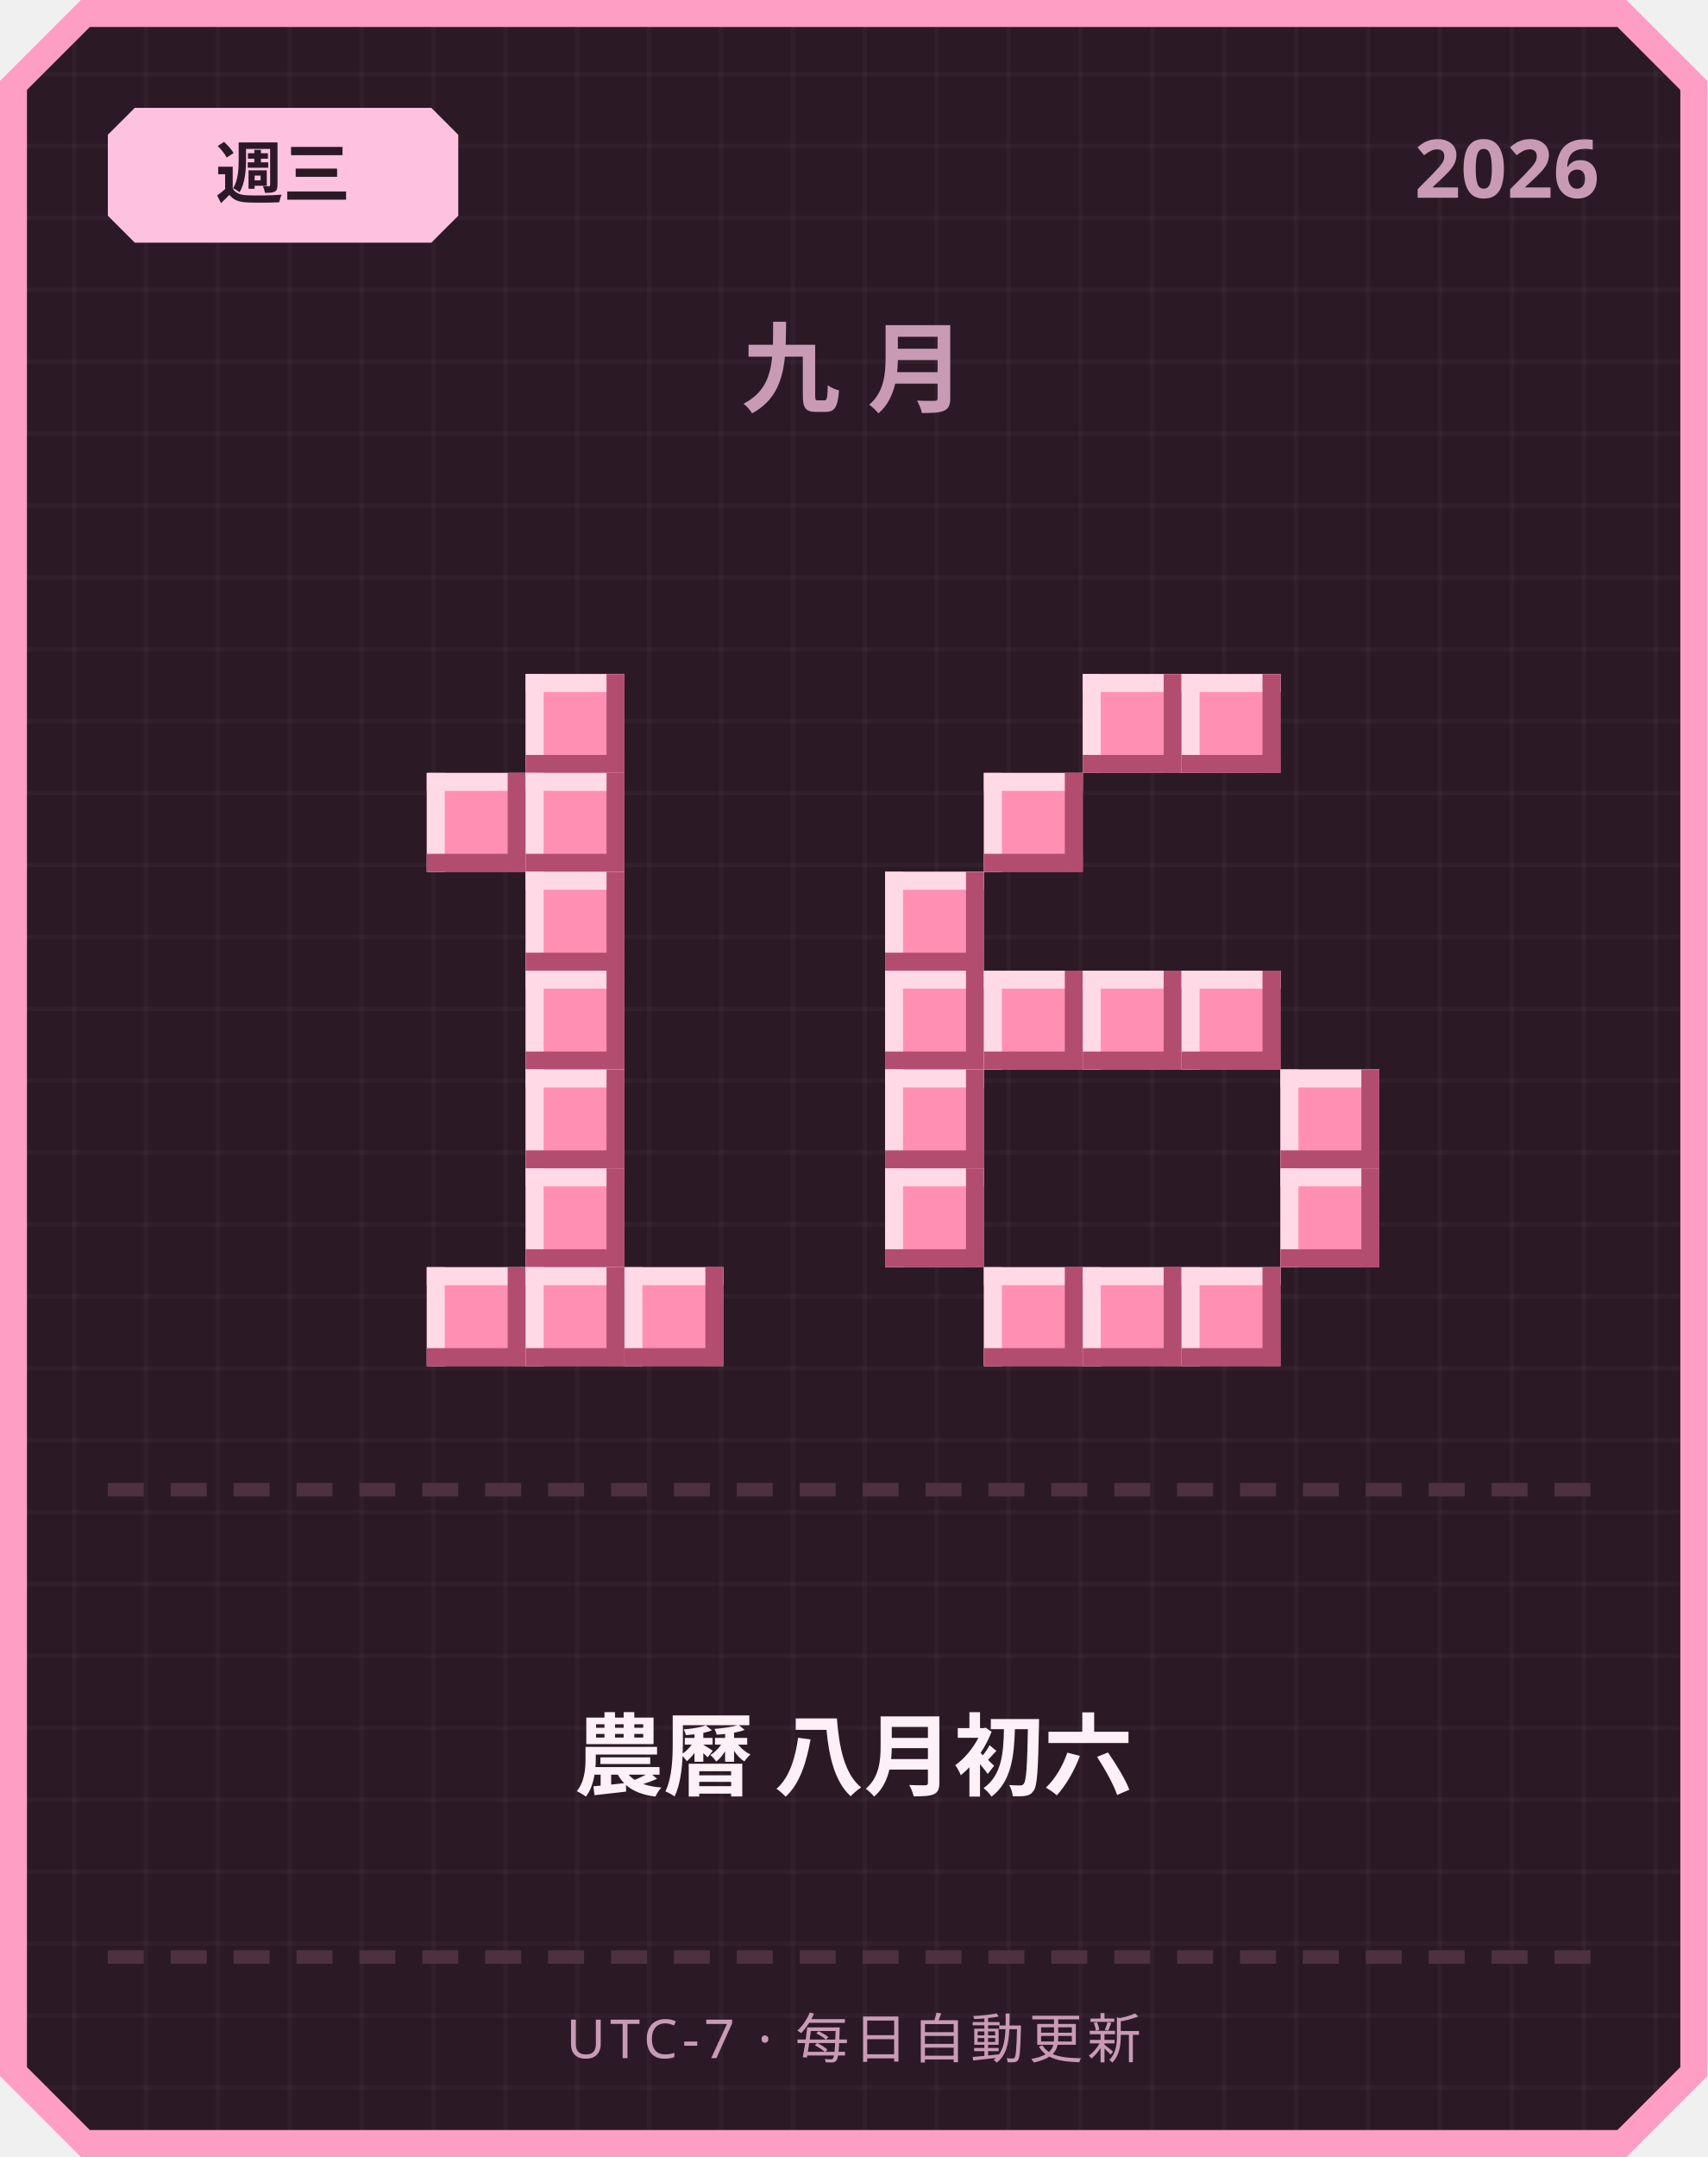
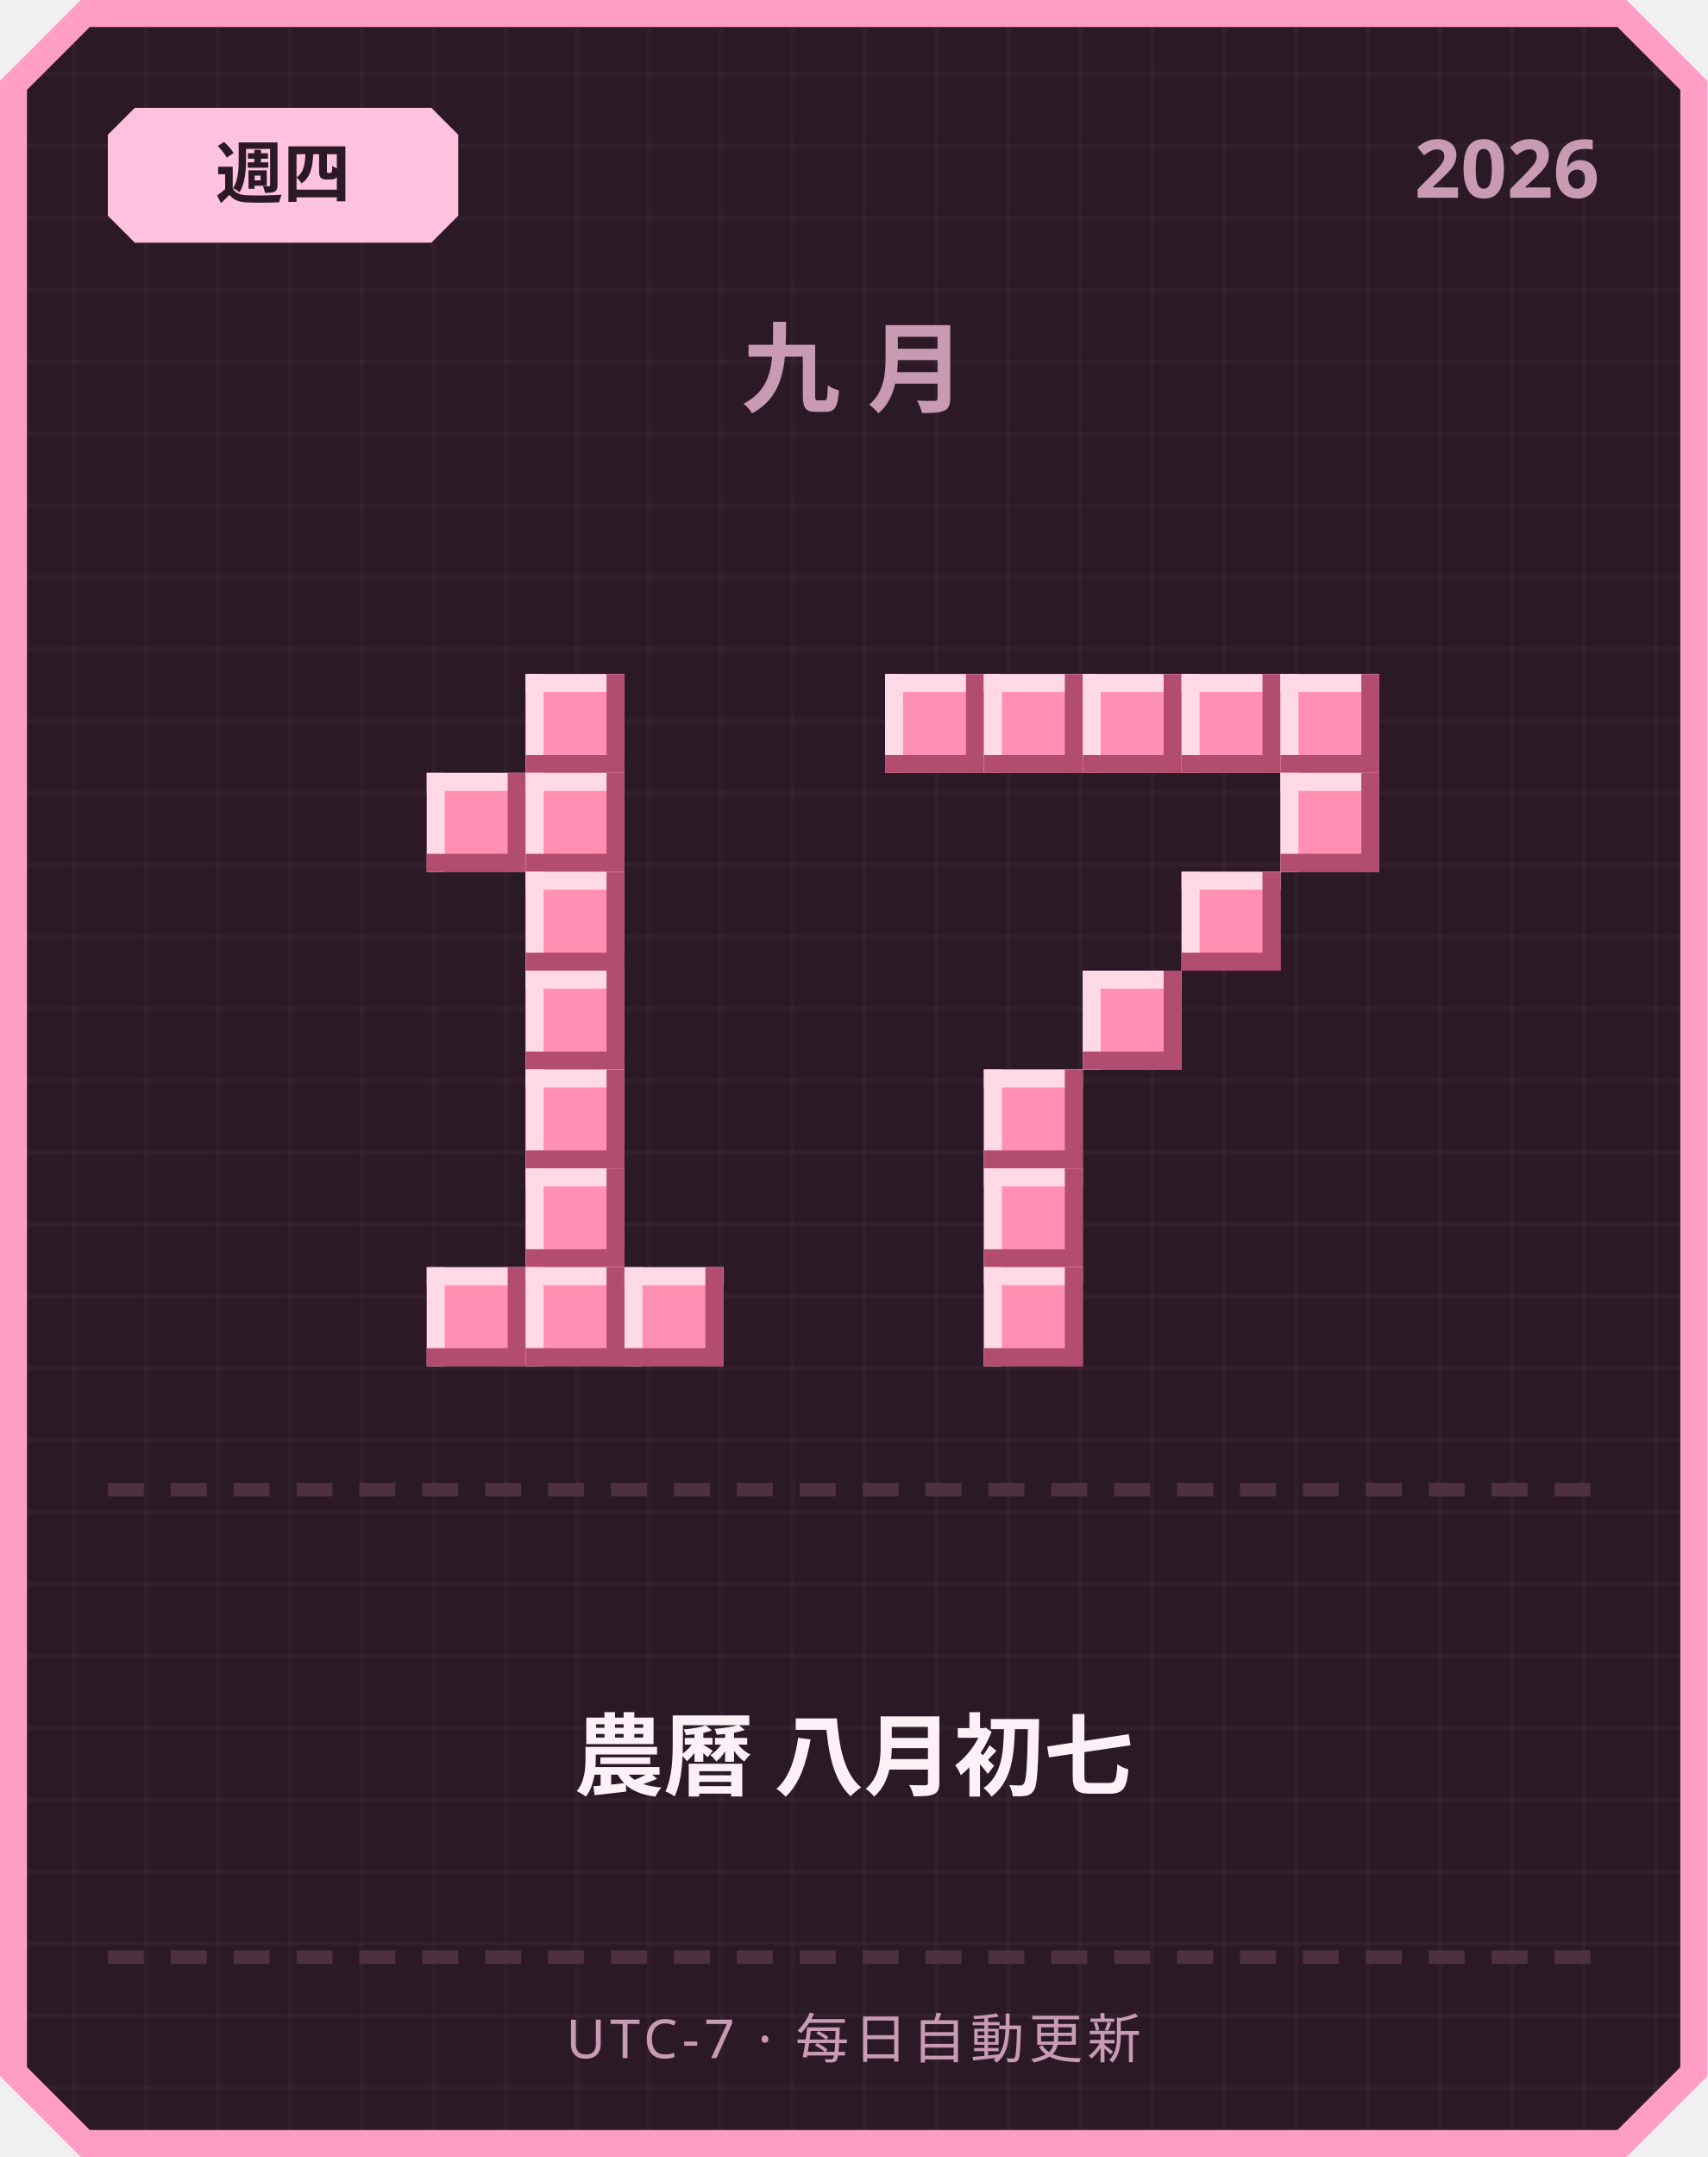
<svg xmlns="http://www.w3.org/2000/svg" width="380" height="480" viewBox="0 0 380 480">
  <defs>
    <pattern id="grid" width="16" height="16" patternUnits="userSpaceOnUse">
      <rect width="16" height="16" fill="#2b1a26" />
      <rect width="1" height="16" fill="#ffffff" opacity="0.03" />
      <rect width="16" height="1" fill="#ffffff" opacity="0.03" />
    </pattern>
  </defs>
  <path d="M 18,0 L 362,0 L 380,18 L 380,462 L 362,480 L 18,480 L 0,462 L 0,18 Z" fill="#ff9ec4" />
  <path d="M 20,6 L 360,6 L 374,20 L 374,460 L 360,474 L 20,474 L 6,460 L 6,20 Z" fill="url(#grid)" />
  <path d="M 30,24 L 96,24 L 102,30 L 102,48 L 96,54 L 30,54 L 24,48 L 24,30 Z" fill="#ffc2de" />
-   <text x="63" y="44" text-anchor="middle" font-family="'Segoe UI', sans-serif" font-size="15" font-weight="700" fill="#2b1a26">週三</text>
+   <text x="63" y="44" text-anchor="middle" font-family="'Segoe UI', sans-serif" font-size="15" font-weight="700" fill="#2b1a26">週四</text>
  <text x="356" y="44" text-anchor="end" font-family="'Segoe UI', sans-serif" font-size="18" font-weight="700" fill="#c99bb3">2026</text>
  <text x="190" y="90" text-anchor="middle" font-family="'Segoe UI', sans-serif" font-size="22" font-weight="700" letter-spacing="6" fill="#c99bb3">九月</text>
  <rect x="117" y="150" width="22" height="22" fill="#ff8fb3" />
  <rect x="117" y="150" width="22" height="4" fill="#ffd9e6" />
  <rect x="117" y="150" width="4" height="22" fill="#ffd9e6" />
  <rect x="117" y="168" width="22" height="4" fill="#b34d70" />
  <rect x="135" y="150" width="4" height="22" fill="#b34d70" />
  <rect x="95" y="172" width="22" height="22" fill="#ff8fb3" />
  <rect x="95" y="172" width="22" height="4" fill="#ffd9e6" />
  <rect x="95" y="172" width="4" height="22" fill="#ffd9e6" />
  <rect x="95" y="190" width="22" height="4" fill="#b34d70" />
  <rect x="113" y="172" width="4" height="22" fill="#b34d70" />
  <rect x="117" y="172" width="22" height="22" fill="#ff8fb3" />
  <rect x="117" y="172" width="22" height="4" fill="#ffd9e6" />
  <rect x="117" y="172" width="4" height="22" fill="#ffd9e6" />
  <rect x="117" y="190" width="22" height="4" fill="#b34d70" />
  <rect x="135" y="172" width="4" height="22" fill="#b34d70" />
  <rect x="117" y="194" width="22" height="22" fill="#ff8fb3" />
  <rect x="117" y="194" width="22" height="4" fill="#ffd9e6" />
  <rect x="117" y="194" width="4" height="22" fill="#ffd9e6" />
  <rect x="117" y="212" width="22" height="4" fill="#b34d70" />
  <rect x="135" y="194" width="4" height="22" fill="#b34d70" />
  <rect x="117" y="216" width="22" height="22" fill="#ff8fb3" />
  <rect x="117" y="216" width="22" height="4" fill="#ffd9e6" />
  <rect x="117" y="216" width="4" height="22" fill="#ffd9e6" />
  <rect x="117" y="234" width="22" height="4" fill="#b34d70" />
  <rect x="135" y="216" width="4" height="22" fill="#b34d70" />
  <rect x="117" y="238" width="22" height="22" fill="#ff8fb3" />
  <rect x="117" y="238" width="22" height="4" fill="#ffd9e6" />
  <rect x="117" y="238" width="4" height="22" fill="#ffd9e6" />
  <rect x="117" y="256" width="22" height="4" fill="#b34d70" />
  <rect x="135" y="238" width="4" height="22" fill="#b34d70" />
  <rect x="117" y="260" width="22" height="22" fill="#ff8fb3" />
  <rect x="117" y="260" width="22" height="4" fill="#ffd9e6" />
  <rect x="117" y="260" width="4" height="22" fill="#ffd9e6" />
  <rect x="117" y="278" width="22" height="4" fill="#b34d70" />
  <rect x="135" y="260" width="4" height="22" fill="#b34d70" />
  <rect x="95" y="282" width="22" height="22" fill="#ff8fb3" />
  <rect x="95" y="282" width="22" height="4" fill="#ffd9e6" />
  <rect x="95" y="282" width="4" height="22" fill="#ffd9e6" />
  <rect x="95" y="300" width="22" height="4" fill="#b34d70" />
  <rect x="113" y="282" width="4" height="22" fill="#b34d70" />
  <rect x="117" y="282" width="22" height="22" fill="#ff8fb3" />
  <rect x="117" y="282" width="22" height="4" fill="#ffd9e6" />
  <rect x="117" y="282" width="4" height="22" fill="#ffd9e6" />
  <rect x="117" y="300" width="22" height="4" fill="#b34d70" />
  <rect x="135" y="282" width="4" height="22" fill="#b34d70" />
  <rect x="139" y="282" width="22" height="22" fill="#ff8fb3" />
  <rect x="139" y="282" width="22" height="4" fill="#ffd9e6" />
  <rect x="139" y="282" width="4" height="22" fill="#ffd9e6" />
  <rect x="139" y="300" width="22" height="4" fill="#b34d70" />
  <rect x="157" y="282" width="4" height="22" fill="#b34d70" />
+   <rect x="197" y="150" width="22" height="22" fill="#ff8fb3" />
+   <rect x="197" y="150" width="22" height="4" fill="#ffd9e6" />
+   <rect x="197" y="150" width="4" height="22" fill="#ffd9e6" />
+   <rect x="197" y="168" width="22" height="4" fill="#b34d70" />
+   <rect x="215" y="150" width="4" height="22" fill="#b34d70" />
+   <rect x="219" y="150" width="22" height="22" fill="#ff8fb3" />
+   <rect x="219" y="150" width="22" height="4" fill="#ffd9e6" />
+   <rect x="219" y="150" width="4" height="22" fill="#ffd9e6" />
+   <rect x="219" y="168" width="22" height="4" fill="#b34d70" />
+   <rect x="237" y="150" width="4" height="22" fill="#b34d70" />
  <rect x="241" y="150" width="22" height="22" fill="#ff8fb3" />
  <rect x="241" y="150" width="22" height="4" fill="#ffd9e6" />
  <rect x="241" y="150" width="4" height="22" fill="#ffd9e6" />
  <rect x="241" y="168" width="22" height="4" fill="#b34d70" />
  <rect x="259" y="150" width="4" height="22" fill="#b34d70" />
  <rect x="263" y="150" width="22" height="22" fill="#ff8fb3" />
  <rect x="263" y="150" width="22" height="4" fill="#ffd9e6" />
  <rect x="263" y="150" width="4" height="22" fill="#ffd9e6" />
  <rect x="263" y="168" width="22" height="4" fill="#b34d70" />
  <rect x="281" y="150" width="4" height="22" fill="#b34d70" />
-   <rect x="219" y="172" width="22" height="22" fill="#ff8fb3" />
-   <rect x="219" y="172" width="22" height="4" fill="#ffd9e6" />
-   <rect x="219" y="172" width="4" height="22" fill="#ffd9e6" />
-   <rect x="219" y="190" width="22" height="4" fill="#b34d70" />
-   <rect x="237" y="172" width="4" height="22" fill="#b34d70" />
-   <rect x="197" y="194" width="22" height="22" fill="#ff8fb3" />
-   <rect x="197" y="194" width="22" height="4" fill="#ffd9e6" />
-   <rect x="197" y="194" width="4" height="22" fill="#ffd9e6" />
-   <rect x="197" y="212" width="22" height="4" fill="#b34d70" />
-   <rect x="215" y="194" width="4" height="22" fill="#b34d70" />
-   <rect x="197" y="216" width="22" height="22" fill="#ff8fb3" />
-   <rect x="197" y="216" width="22" height="4" fill="#ffd9e6" />
-   <rect x="197" y="216" width="4" height="22" fill="#ffd9e6" />
-   <rect x="197" y="234" width="22" height="4" fill="#b34d70" />
-   <rect x="215" y="216" width="4" height="22" fill="#b34d70" />
-   <rect x="219" y="216" width="22" height="22" fill="#ff8fb3" />
-   <rect x="219" y="216" width="22" height="4" fill="#ffd9e6" />
-   <rect x="219" y="216" width="4" height="22" fill="#ffd9e6" />
-   <rect x="219" y="234" width="22" height="4" fill="#b34d70" />
-   <rect x="237" y="216" width="4" height="22" fill="#b34d70" />
+   <rect x="285" y="150" width="22" height="22" fill="#ff8fb3" />
+   <rect x="285" y="150" width="22" height="4" fill="#ffd9e6" />
+   <rect x="285" y="150" width="4" height="22" fill="#ffd9e6" />
+   <rect x="285" y="168" width="22" height="4" fill="#b34d70" />
+   <rect x="303" y="150" width="4" height="22" fill="#b34d70" />
+   <rect x="285" y="172" width="22" height="22" fill="#ff8fb3" />
+   <rect x="285" y="172" width="22" height="4" fill="#ffd9e6" />
+   <rect x="285" y="172" width="4" height="22" fill="#ffd9e6" />
+   <rect x="285" y="190" width="22" height="4" fill="#b34d70" />
+   <rect x="303" y="172" width="4" height="22" fill="#b34d70" />
+   <rect x="263" y="194" width="22" height="22" fill="#ff8fb3" />
+   <rect x="263" y="194" width="22" height="4" fill="#ffd9e6" />
+   <rect x="263" y="194" width="4" height="22" fill="#ffd9e6" />
+   <rect x="263" y="212" width="22" height="4" fill="#b34d70" />
+   <rect x="281" y="194" width="4" height="22" fill="#b34d70" />
  <rect x="241" y="216" width="22" height="22" fill="#ff8fb3" />
  <rect x="241" y="216" width="22" height="4" fill="#ffd9e6" />
  <rect x="241" y="216" width="4" height="22" fill="#ffd9e6" />
  <rect x="241" y="234" width="22" height="4" fill="#b34d70" />
  <rect x="259" y="216" width="4" height="22" fill="#b34d70" />
-   <rect x="263" y="216" width="22" height="22" fill="#ff8fb3" />
-   <rect x="263" y="216" width="22" height="4" fill="#ffd9e6" />
-   <rect x="263" y="216" width="4" height="22" fill="#ffd9e6" />
-   <rect x="263" y="234" width="22" height="4" fill="#b34d70" />
-   <rect x="281" y="216" width="4" height="22" fill="#b34d70" />
-   <rect x="197" y="238" width="22" height="22" fill="#ff8fb3" />
-   <rect x="197" y="238" width="22" height="4" fill="#ffd9e6" />
-   <rect x="197" y="238" width="4" height="22" fill="#ffd9e6" />
-   <rect x="197" y="256" width="22" height="4" fill="#b34d70" />
-   <rect x="215" y="238" width="4" height="22" fill="#b34d70" />
-   <rect x="285" y="238" width="22" height="22" fill="#ff8fb3" />
-   <rect x="285" y="238" width="22" height="4" fill="#ffd9e6" />
-   <rect x="285" y="238" width="4" height="22" fill="#ffd9e6" />
-   <rect x="285" y="256" width="22" height="4" fill="#b34d70" />
-   <rect x="303" y="238" width="4" height="22" fill="#b34d70" />
-   <rect x="197" y="260" width="22" height="22" fill="#ff8fb3" />
-   <rect x="197" y="260" width="22" height="4" fill="#ffd9e6" />
-   <rect x="197" y="260" width="4" height="22" fill="#ffd9e6" />
-   <rect x="197" y="278" width="22" height="4" fill="#b34d70" />
-   <rect x="215" y="260" width="4" height="22" fill="#b34d70" />
-   <rect x="285" y="260" width="22" height="22" fill="#ff8fb3" />
-   <rect x="285" y="260" width="22" height="4" fill="#ffd9e6" />
-   <rect x="285" y="260" width="4" height="22" fill="#ffd9e6" />
-   <rect x="285" y="278" width="22" height="4" fill="#b34d70" />
-   <rect x="303" y="260" width="4" height="22" fill="#b34d70" />
+   <rect x="219" y="238" width="22" height="22" fill="#ff8fb3" />
+   <rect x="219" y="238" width="22" height="4" fill="#ffd9e6" />
+   <rect x="219" y="238" width="4" height="22" fill="#ffd9e6" />
+   <rect x="219" y="256" width="22" height="4" fill="#b34d70" />
+   <rect x="237" y="238" width="4" height="22" fill="#b34d70" />
+   <rect x="219" y="260" width="22" height="22" fill="#ff8fb3" />
+   <rect x="219" y="260" width="22" height="4" fill="#ffd9e6" />
+   <rect x="219" y="260" width="4" height="22" fill="#ffd9e6" />
+   <rect x="219" y="278" width="22" height="4" fill="#b34d70" />
+   <rect x="237" y="260" width="4" height="22" fill="#b34d70" />
  <rect x="219" y="282" width="22" height="22" fill="#ff8fb3" />
  <rect x="219" y="282" width="22" height="4" fill="#ffd9e6" />
  <rect x="219" y="282" width="4" height="22" fill="#ffd9e6" />
  <rect x="219" y="300" width="22" height="4" fill="#b34d70" />
  <rect x="237" y="282" width="4" height="22" fill="#b34d70" />
-   <rect x="241" y="282" width="22" height="22" fill="#ff8fb3" />
-   <rect x="241" y="282" width="22" height="4" fill="#ffd9e6" />
-   <rect x="241" y="282" width="4" height="22" fill="#ffd9e6" />
-   <rect x="241" y="300" width="22" height="4" fill="#b34d70" />
-   <rect x="259" y="282" width="4" height="22" fill="#b34d70" />
-   <rect x="263" y="282" width="22" height="22" fill="#ff8fb3" />
-   <rect x="263" y="282" width="22" height="4" fill="#ffd9e6" />
-   <rect x="263" y="282" width="4" height="22" fill="#ffd9e6" />
-   <rect x="263" y="300" width="22" height="4" fill="#b34d70" />
-   <rect x="281" y="282" width="4" height="22" fill="#b34d70" />
  <rect x="24" y="330" width="8" height="3" fill="#4d3140" />
  <rect x="38" y="330" width="8" height="3" fill="#4d3140" />
  <rect x="52" y="330" width="8" height="3" fill="#4d3140" />
  <rect x="66" y="330" width="8" height="3" fill="#4d3140" />
  <rect x="80" y="330" width="8" height="3" fill="#4d3140" />
  <rect x="94" y="330" width="8" height="3" fill="#4d3140" />
  <rect x="108" y="330" width="8" height="3" fill="#4d3140" />
  <rect x="122" y="330" width="8" height="3" fill="#4d3140" />
  <rect x="136" y="330" width="8" height="3" fill="#4d3140" />
  <rect x="150" y="330" width="8" height="3" fill="#4d3140" />
  <rect x="164" y="330" width="8" height="3" fill="#4d3140" />
  <rect x="178" y="330" width="8" height="3" fill="#4d3140" />
  <rect x="192" y="330" width="8" height="3" fill="#4d3140" />
  <rect x="206" y="330" width="8" height="3" fill="#4d3140" />
  <rect x="220" y="330" width="8" height="3" fill="#4d3140" />
  <rect x="234" y="330" width="8" height="3" fill="#4d3140" />
  <rect x="248" y="330" width="8" height="3" fill="#4d3140" />
  <rect x="262" y="330" width="8" height="3" fill="#4d3140" />
  <rect x="276" y="330" width="8" height="3" fill="#4d3140" />
  <rect x="290" y="330" width="8" height="3" fill="#4d3140" />
  <rect x="304" y="330" width="8" height="3" fill="#4d3140" />
  <rect x="318" y="330" width="8" height="3" fill="#4d3140" />
  <rect x="332" y="330" width="8" height="3" fill="#4d3140" />
  <rect x="346" y="330" width="8" height="3" fill="#4d3140" />
-   <text x="190" y="398" text-anchor="middle" font-family="'Segoe UI', 'Microsoft JhengHei', sans-serif" font-size="20" font-weight="700" fill="#fdf0f6">農曆 八月初六</text>
+   <text x="190" y="398" text-anchor="middle" font-family="'Segoe UI', 'Microsoft JhengHei', sans-serif" font-size="20" font-weight="700" fill="#fdf0f6">農曆 八月初七</text>
  <rect x="24" y="434" width="8" height="3" fill="#4d3140" />
  <rect x="38" y="434" width="8" height="3" fill="#4d3140" />
  <rect x="52" y="434" width="8" height="3" fill="#4d3140" />
  <rect x="66" y="434" width="8" height="3" fill="#4d3140" />
  <rect x="80" y="434" width="8" height="3" fill="#4d3140" />
  <rect x="94" y="434" width="8" height="3" fill="#4d3140" />
  <rect x="108" y="434" width="8" height="3" fill="#4d3140" />
  <rect x="122" y="434" width="8" height="3" fill="#4d3140" />
  <rect x="136" y="434" width="8" height="3" fill="#4d3140" />
  <rect x="150" y="434" width="8" height="3" fill="#4d3140" />
  <rect x="164" y="434" width="8" height="3" fill="#4d3140" />
  <rect x="178" y="434" width="8" height="3" fill="#4d3140" />
  <rect x="192" y="434" width="8" height="3" fill="#4d3140" />
  <rect x="206" y="434" width="8" height="3" fill="#4d3140" />
  <rect x="220" y="434" width="8" height="3" fill="#4d3140" />
  <rect x="234" y="434" width="8" height="3" fill="#4d3140" />
  <rect x="248" y="434" width="8" height="3" fill="#4d3140" />
  <rect x="262" y="434" width="8" height="3" fill="#4d3140" />
  <rect x="276" y="434" width="8" height="3" fill="#4d3140" />
  <rect x="290" y="434" width="8" height="3" fill="#4d3140" />
  <rect x="304" y="434" width="8" height="3" fill="#4d3140" />
  <rect x="318" y="434" width="8" height="3" fill="#4d3140" />
  <rect x="332" y="434" width="8" height="3" fill="#4d3140" />
  <rect x="346" y="434" width="8" height="3" fill="#4d3140" />
  <text x="190" y="458" text-anchor="middle" font-family="'Segoe UI', sans-serif" font-size="12" letter-spacing="1" fill="#c99bb3">UTC-7 · 每日自動更新</text>
</svg>
